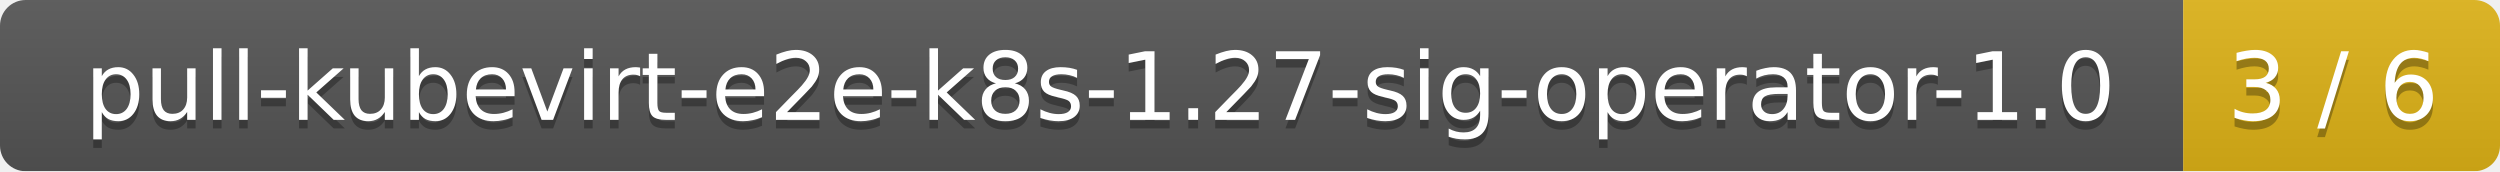
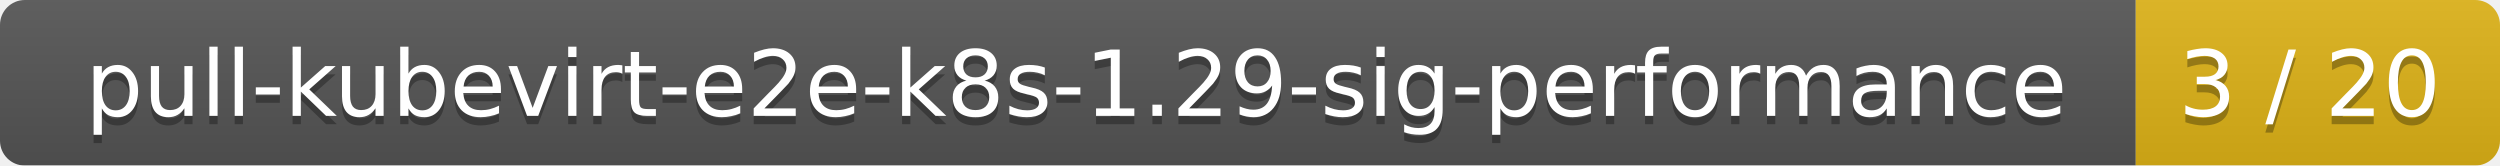
- <svg xmlns="http://www.w3.org/2000/svg" width="292" height="20">
+ <svg xmlns="http://www.w3.org/2000/svg" width="302" height="20">
  <linearGradient id="smooth" x2="0" y2="100%">
    <stop offset="0" stop-color="#bbb" stop-opacity=".1" />
    <stop offset="1" stop-opacity=".1" />
  </linearGradient>
  <mask id="round">
-     <rect width="292" height="20" rx="3" fill="#fff" />
+     <rect width="302" height="20" rx="3" fill="#fff" />
  </mask>
  <g mask="url(#round)">
-     <rect width="255" height="20" fill="#555" />
-     <rect x="255" width="37" height="20" fill="#dfb317" />
-     <rect width="292" height="20" fill="url(#smooth)" />
+     <rect width="258" height="20" fill="#555" />
+     <rect x="258" width="44" height="20" fill="#dfb317" />
+     <rect width="302" height="20" fill="url(#smooth)" />
  </g>
  <g fill="#fff" text-anchor="middle" font-family="DejaVu Sans,Verdana,Geneva,sans-serif" font-size="11">
-     <text x="128.5" y="15" fill="#010101" fill-opacity=".3">pull-kubevirt-e2e-k8s-1.27-sig-operator-1.0</text>
-     <text x="128.5" y="14">pull-kubevirt-e2e-k8s-1.27-sig-operator-1.0</text>
-     <text x="272.5" y="15" fill="#010101" fill-opacity=".3">3 / 6</text>
-     <text x="272.5" y="14">3 / 6</text>
+     <text x="130" y="15" fill="#010101" fill-opacity=".3">pull-kubevirt-e2e-k8s-1.29-sig-performance</text>
+     <text x="130" y="14">pull-kubevirt-e2e-k8s-1.29-sig-performance</text>
+     <text x="279" y="15" fill="#010101" fill-opacity=".3">3 / 20</text>
+     <text x="279" y="14">3 / 20</text>
  </g>
</svg>
